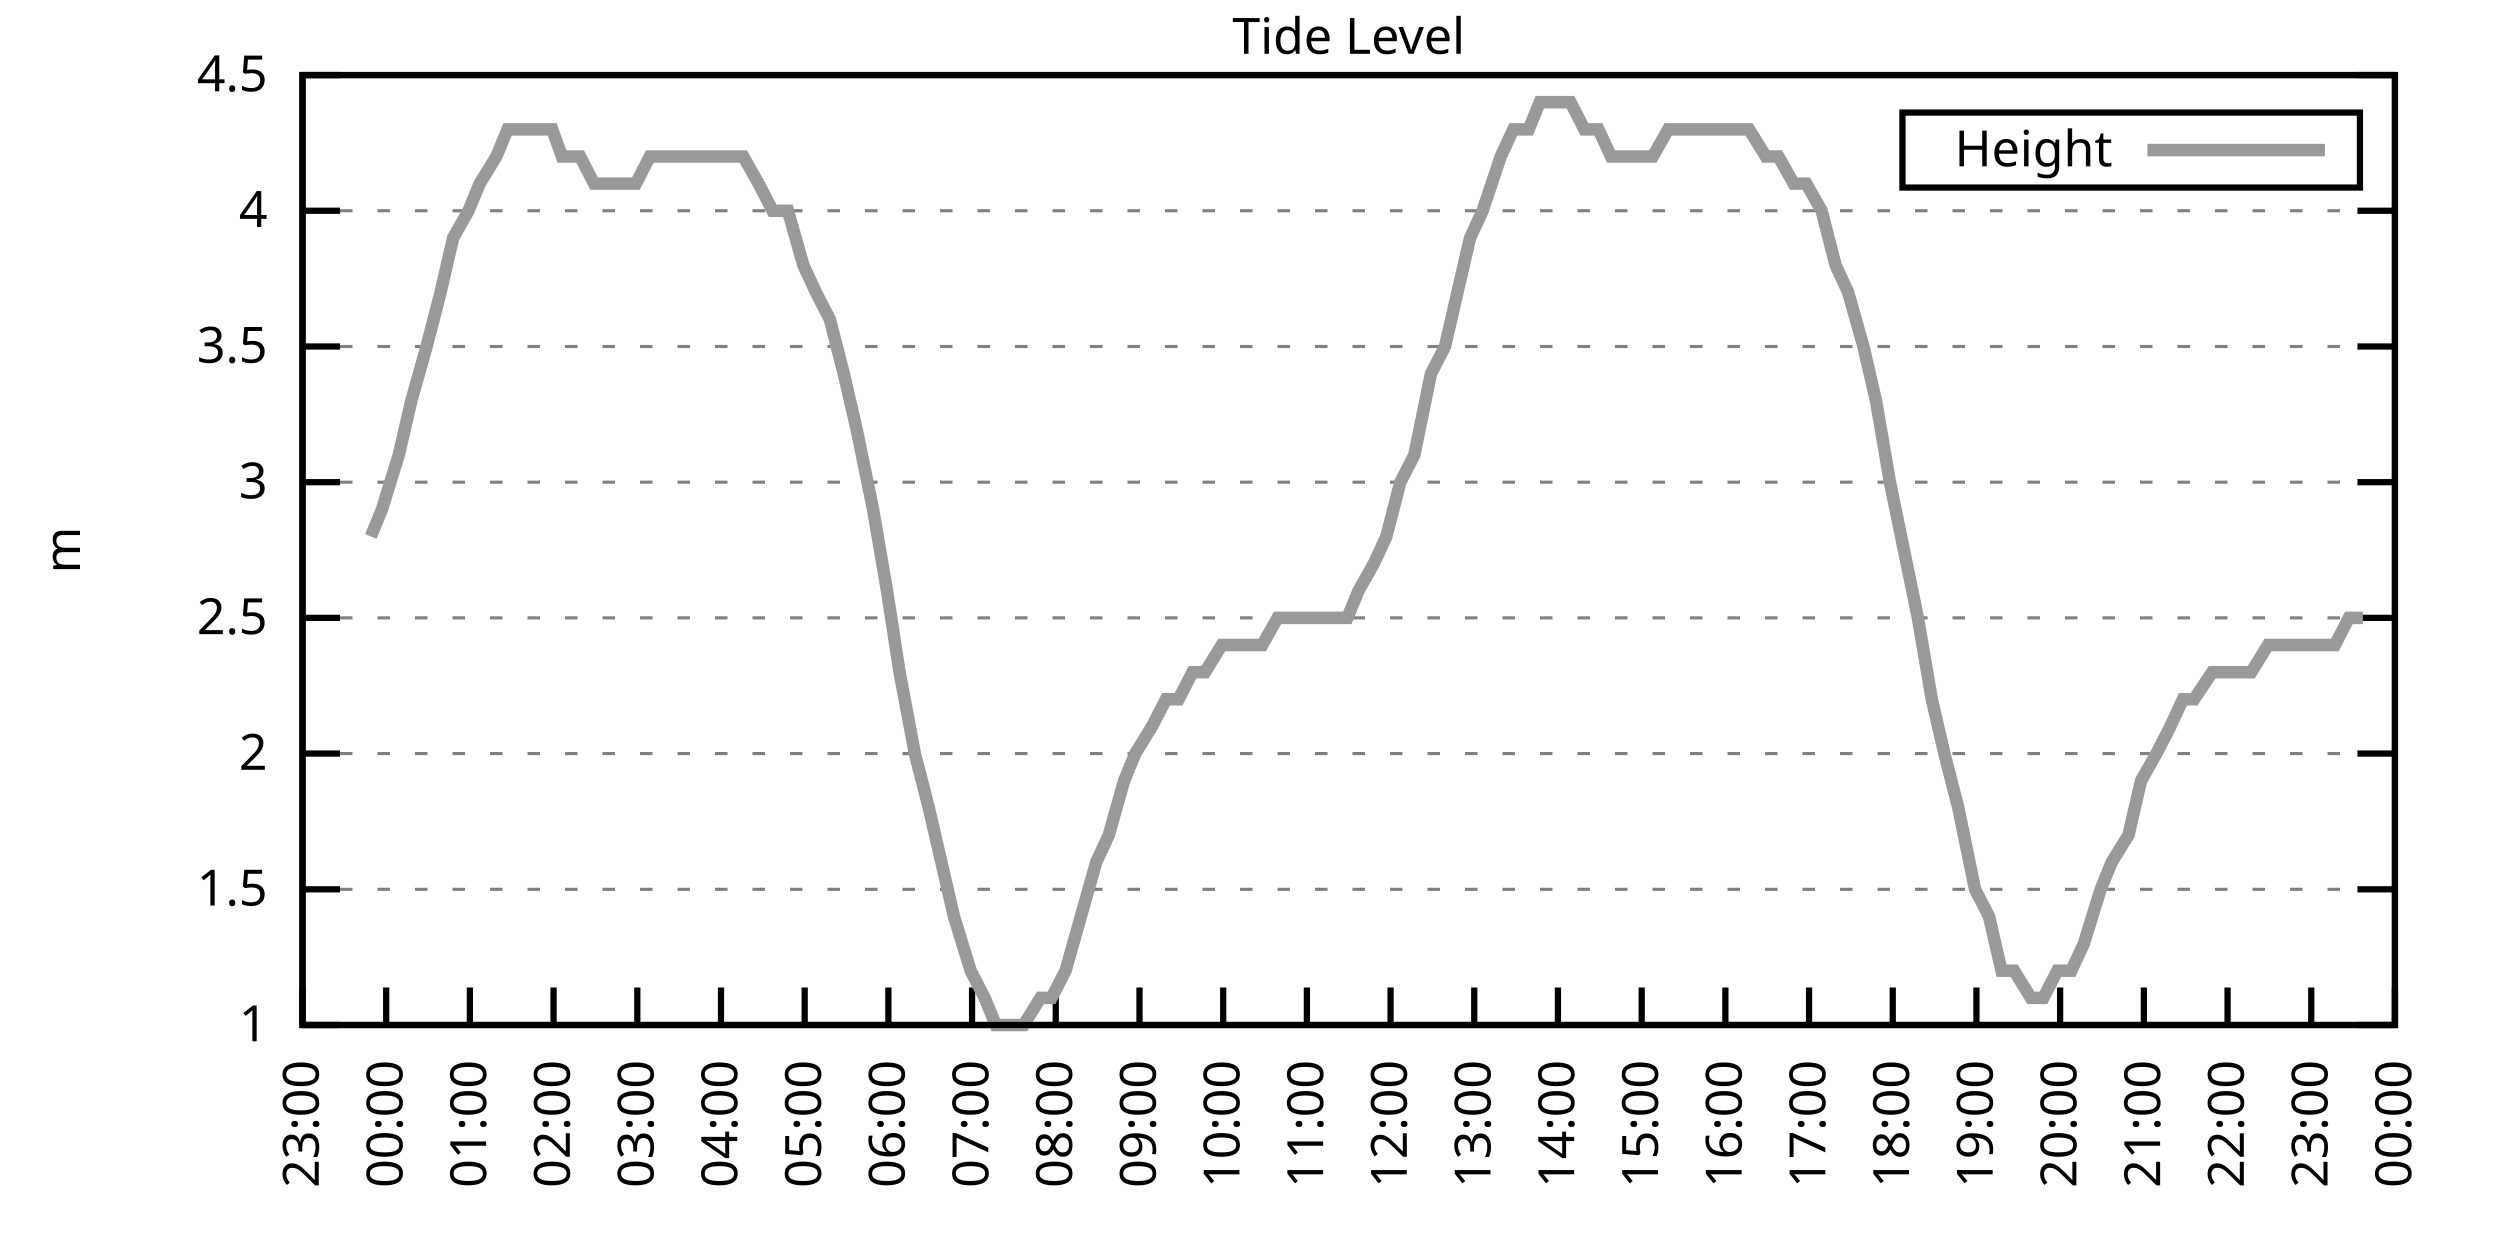
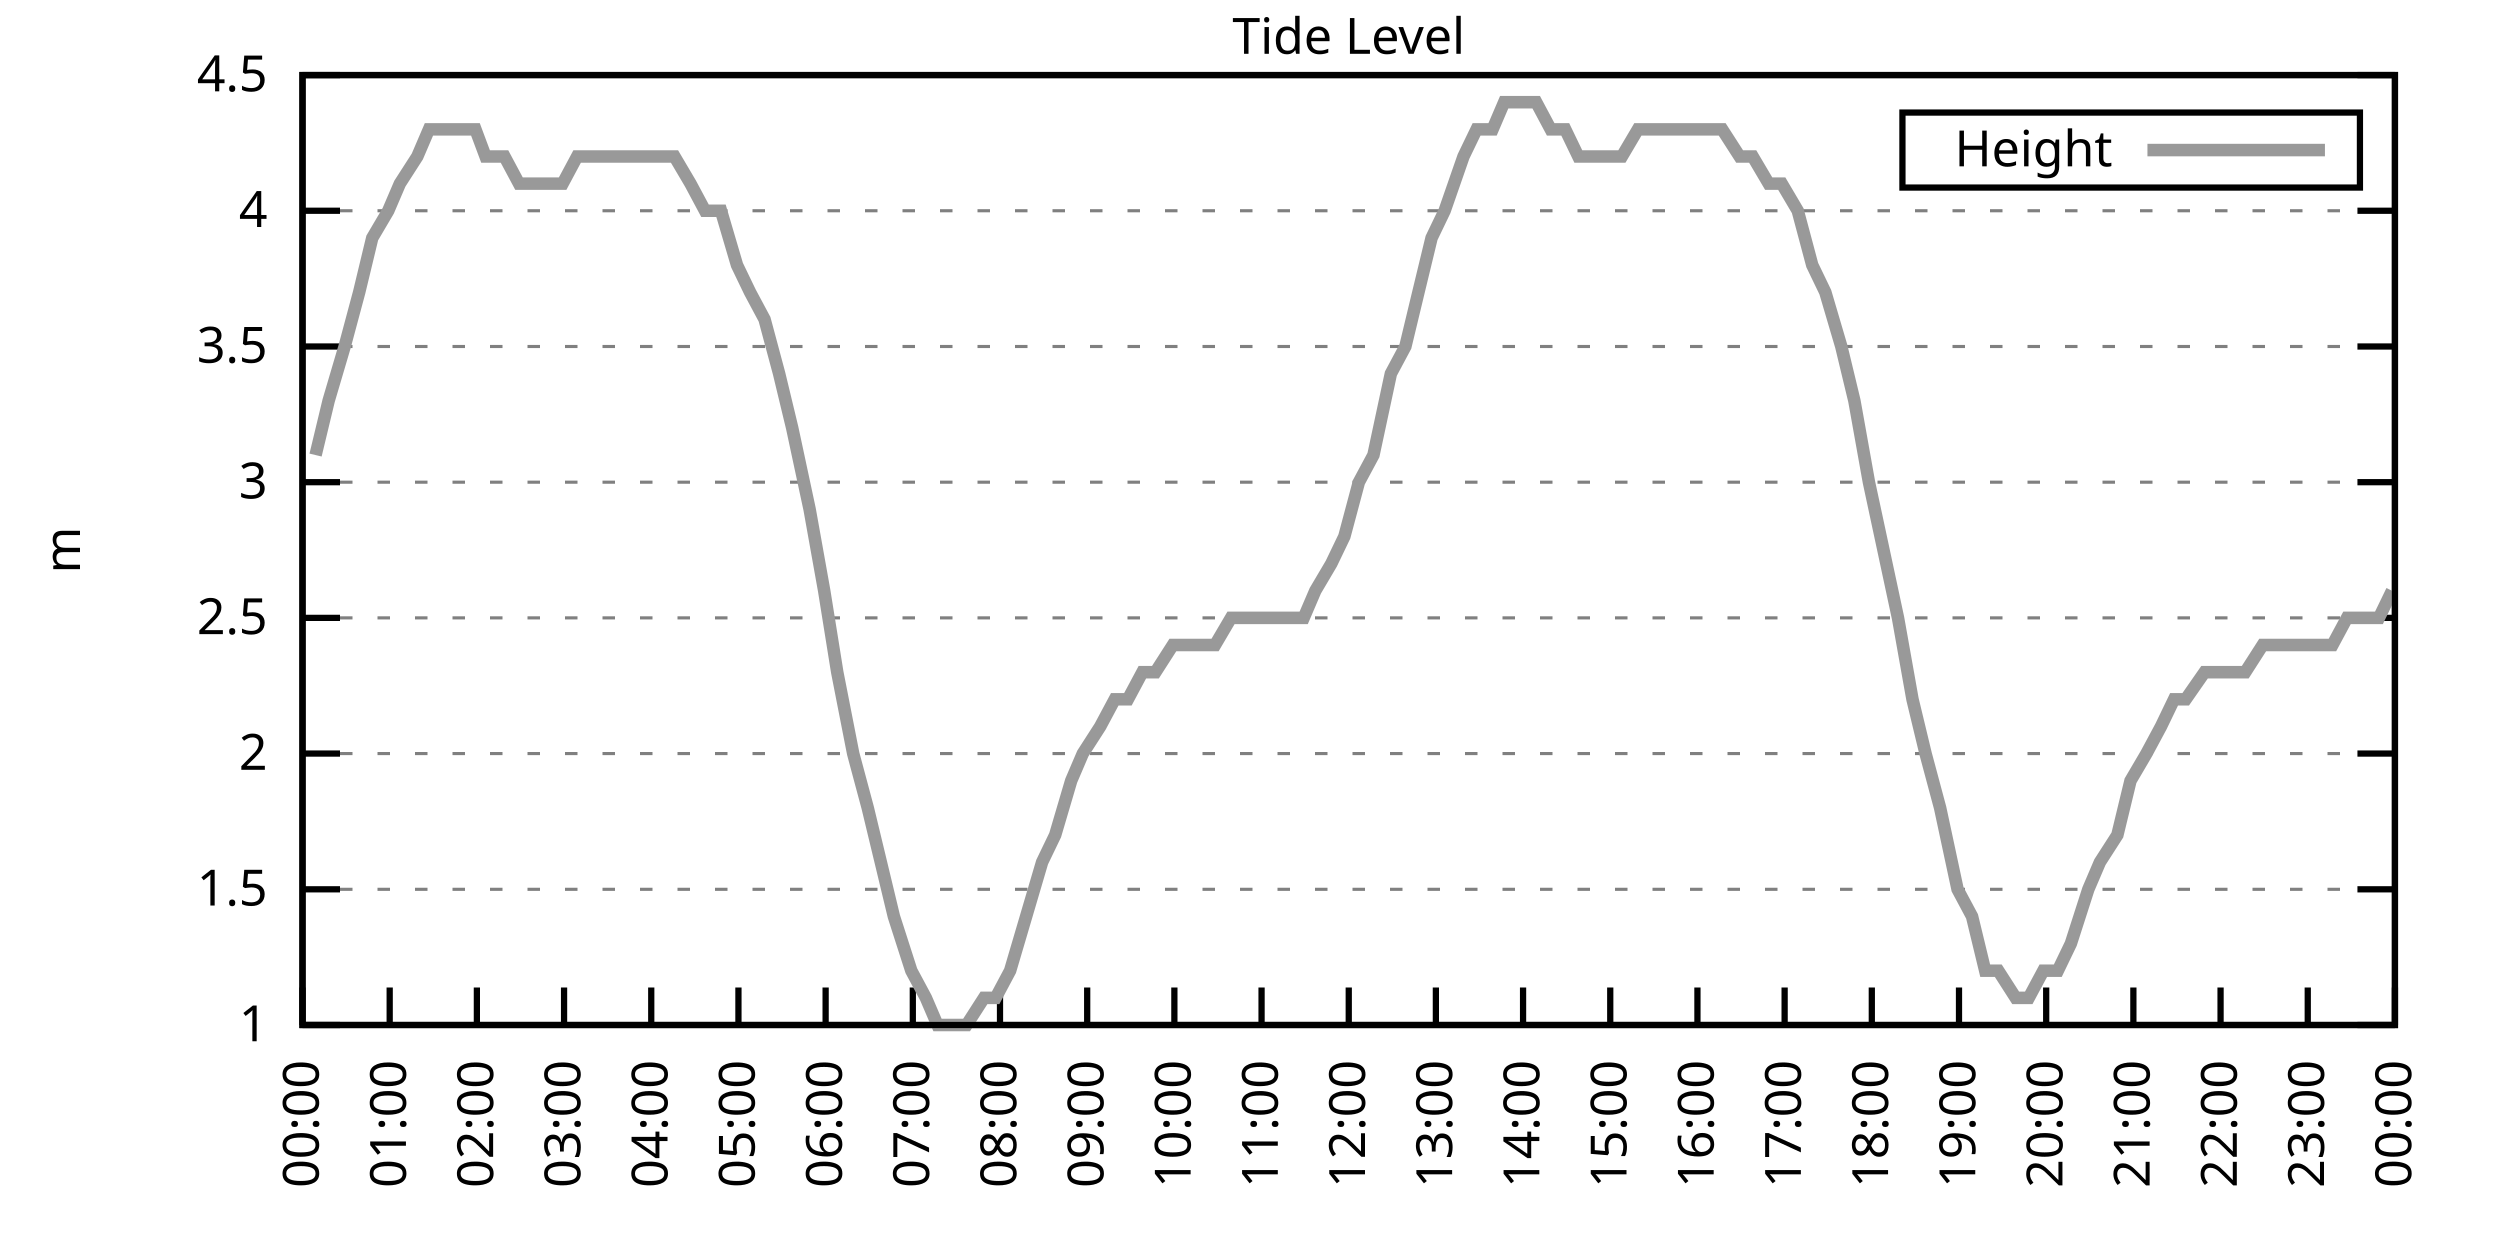
<svg xmlns="http://www.w3.org/2000/svg" xmlns:xlink="http://www.w3.org/1999/xlink" width="400" height="200" viewBox="0 0 400 200">
  <g id="gnuplot_canvas">
    <rect x="0" y="0" width="400" height="200" fill="none" />
    <defs>
      <circle id="gpDot" r="0.5" stroke-width="0.5" stroke="currentColor" />
      <path id="gpPt0" stroke-width="0.333" stroke="currentColor" d="M-1,0 h2 M0,-1 v2" />
      <path id="gpPt1" stroke-width="0.333" stroke="currentColor" d="M-1,-1 L1,1 M1,-1 L-1,1" />
      <path id="gpPt2" stroke-width="0.333" stroke="currentColor" d="M-1,0 L1,0 M0,-1 L0,1 M-1,-1 L1,1 M-1,1 L1,-1" />
      <rect id="gpPt3" stroke-width="0.333" stroke="currentColor" x="-1" y="-1" width="2" height="2" />
      <rect id="gpPt4" stroke-width="0.333" stroke="currentColor" fill="currentColor" x="-1" y="-1" width="2" height="2" />
      <circle id="gpPt5" stroke-width="0.333" stroke="currentColor" cx="0" cy="0" r="1" />
      <use xlink:href="#gpPt5" id="gpPt6" fill="currentColor" stroke="none" />
      <path id="gpPt7" stroke-width="0.333" stroke="currentColor" d="M0,-1.33 L-1.33,0.67 L1.33,0.67 z" />
      <use xlink:href="#gpPt7" id="gpPt8" fill="currentColor" stroke="none" />
      <use xlink:href="#gpPt7" id="gpPt9" stroke="currentColor" transform="rotate(180)" />
      <use xlink:href="#gpPt9" id="gpPt10" fill="currentColor" stroke="none" />
      <use xlink:href="#gpPt3" id="gpPt11" stroke="currentColor" transform="rotate(45)" />
      <use xlink:href="#gpPt11" id="gpPt12" fill="currentColor" stroke="none" />
      <path id="gpPt13" stroke-width="0.333" stroke="currentColor" d="M0,1.330 L1.265,0.411 L0.782,-1.067 L-0.782,-1.076 L-1.265,0.411 z" />
      <use xlink:href="#gpPt13" id="gpPt14" fill="currentColor" stroke="none" />
      <filter id="textbox" filterUnits="objectBoundingBox" x="0" y="0" height="1" width="1">
        <feFlood flood-color="white" flood-opacity="1" result="bgnd" />
        <feComposite in="SourceGraphic" in2="bgnd" operator="atop" />
      </filter>
      <filter id="greybox" filterUnits="objectBoundingBox" x="0" y="0" height="1" width="1">
        <feFlood flood-color="lightgrey" flood-opacity="1" result="grey" />
        <feComposite in="SourceGraphic" in2="grey" operator="atop" />
      </filter>
    </defs>
    <g fill="none" color="white" stroke="currentColor" stroke-width="1.00" stroke-linecap="butt" stroke-linejoin="miter">
</g>
    <g fill="none" color="black" stroke="currentColor" stroke-width="1.00" stroke-linecap="butt" stroke-linejoin="miter">
      <g stroke="none" shape-rendering="crispEdges">
        <polygon fill="rgb(255, 255, 255)" points="48.40,164.00 383.18,164.00 383.18,12.02 48.40,12.02 " />
      </g>
    </g>
    <g fill="none" color="black" stroke="currentColor" stroke-width="1.00" stroke-linecap="butt" stroke-linejoin="miter">
</g>
    <g fill="none" color="black" stroke="black" stroke-width="0.50" stroke-linecap="butt" stroke-linejoin="miter">
</g>
    <g fill="none" color="gray" stroke="currentColor" stroke-width="0.50" stroke-linecap="butt" stroke-linejoin="miter">
      <path stroke="gray" stroke-dasharray="2,4" class="gridline" d="M48.40,164.00 L383.19,164.00  " />
    </g>
    <g fill="none" color="gray" stroke="gray" stroke-width="1.00" stroke-linecap="butt" stroke-linejoin="miter">
</g>
    <g fill="none" color="black" stroke="currentColor" stroke-width="1.00" stroke-linecap="butt" stroke-linejoin="miter">
      <path stroke="black" d="M48.40,164.00 L54.40,164.00 M383.19,164.00 L377.19,164.00  " />
      <g transform="translate(42.80,166.60)" stroke="none" fill="black" font-family="Sans" font-size="8.00" text-anchor="end">
        <text>
          <tspan font-family="Sans"> 1</tspan>
        </text>
      </g>
    </g>
    <g fill="none" color="black" stroke="currentColor" stroke-width="1.00" stroke-linecap="butt" stroke-linejoin="miter">
</g>
    <g fill="none" color="black" stroke="black" stroke-width="0.50" stroke-linecap="butt" stroke-linejoin="miter">
</g>
    <g fill="none" color="gray" stroke="currentColor" stroke-width="0.50" stroke-linecap="butt" stroke-linejoin="miter">
      <path stroke="gray" stroke-dasharray="2,4" class="gridline" d="M48.40,142.29 L383.19,142.29  " />
    </g>
    <g fill="none" color="gray" stroke="gray" stroke-width="1.00" stroke-linecap="butt" stroke-linejoin="miter">
</g>
    <g fill="none" color="black" stroke="currentColor" stroke-width="1.00" stroke-linecap="butt" stroke-linejoin="miter">
      <path stroke="black" d="M48.40,142.29 L54.40,142.29 M383.19,142.29 L377.19,142.29  " />
      <g transform="translate(42.80,144.89)" stroke="none" fill="black" font-family="Sans" font-size="8.00" text-anchor="end">
        <text>
          <tspan font-family="Sans"> 1.5</tspan>
        </text>
      </g>
    </g>
    <g fill="none" color="black" stroke="currentColor" stroke-width="1.00" stroke-linecap="butt" stroke-linejoin="miter">
</g>
    <g fill="none" color="black" stroke="black" stroke-width="0.50" stroke-linecap="butt" stroke-linejoin="miter">
</g>
    <g fill="none" color="gray" stroke="currentColor" stroke-width="0.50" stroke-linecap="butt" stroke-linejoin="miter">
      <path stroke="gray" stroke-dasharray="2,4" class="gridline" d="M48.40,120.57 L383.19,120.57  " />
    </g>
    <g fill="none" color="gray" stroke="gray" stroke-width="1.00" stroke-linecap="butt" stroke-linejoin="miter">
</g>
    <g fill="none" color="black" stroke="currentColor" stroke-width="1.00" stroke-linecap="butt" stroke-linejoin="miter">
      <path stroke="black" d="M48.40,120.57 L54.40,120.57 M383.19,120.57 L377.19,120.57  " />
      <g transform="translate(42.80,123.17)" stroke="none" fill="black" font-family="Sans" font-size="8.00" text-anchor="end">
        <text>
          <tspan font-family="Sans"> 2</tspan>
        </text>
      </g>
    </g>
    <g fill="none" color="black" stroke="currentColor" stroke-width="1.00" stroke-linecap="butt" stroke-linejoin="miter">
</g>
    <g fill="none" color="black" stroke="black" stroke-width="0.50" stroke-linecap="butt" stroke-linejoin="miter">
</g>
    <g fill="none" color="gray" stroke="currentColor" stroke-width="0.50" stroke-linecap="butt" stroke-linejoin="miter">
      <path stroke="gray" stroke-dasharray="2,4" class="gridline" d="M48.40,98.86 L383.19,98.86  " />
    </g>
    <g fill="none" color="gray" stroke="gray" stroke-width="1.00" stroke-linecap="butt" stroke-linejoin="miter">
</g>
    <g fill="none" color="black" stroke="currentColor" stroke-width="1.00" stroke-linecap="butt" stroke-linejoin="miter">
      <path stroke="black" d="M48.40,98.86 L54.40,98.86 M383.19,98.86 L377.19,98.86  " />
      <g transform="translate(42.80,101.46)" stroke="none" fill="black" font-family="Sans" font-size="8.00" text-anchor="end">
        <text>
          <tspan font-family="Sans"> 2.5</tspan>
        </text>
      </g>
    </g>
    <g fill="none" color="black" stroke="currentColor" stroke-width="1.00" stroke-linecap="butt" stroke-linejoin="miter">
</g>
    <g fill="none" color="black" stroke="black" stroke-width="0.50" stroke-linecap="butt" stroke-linejoin="miter">
</g>
    <g fill="none" color="gray" stroke="currentColor" stroke-width="0.50" stroke-linecap="butt" stroke-linejoin="miter">
      <path stroke="gray" stroke-dasharray="2,4" class="gridline" d="M48.40,77.15 L383.19,77.15  " />
    </g>
    <g fill="none" color="gray" stroke="gray" stroke-width="1.00" stroke-linecap="butt" stroke-linejoin="miter">
</g>
    <g fill="none" color="black" stroke="currentColor" stroke-width="1.00" stroke-linecap="butt" stroke-linejoin="miter">
      <path stroke="black" d="M48.40,77.15 L54.40,77.15 M383.19,77.15 L377.19,77.15  " />
      <g transform="translate(42.80,79.75)" stroke="none" fill="black" font-family="Sans" font-size="8.00" text-anchor="end">
        <text>
          <tspan font-family="Sans"> 3</tspan>
        </text>
      </g>
    </g>
    <g fill="none" color="black" stroke="currentColor" stroke-width="1.00" stroke-linecap="butt" stroke-linejoin="miter">
</g>
    <g fill="none" color="black" stroke="black" stroke-width="0.50" stroke-linecap="butt" stroke-linejoin="miter">
</g>
    <g fill="none" color="gray" stroke="currentColor" stroke-width="0.50" stroke-linecap="butt" stroke-linejoin="miter">
      <path stroke="gray" stroke-dasharray="2,4" class="gridline" d="M48.40,55.44 L383.19,55.44  " />
    </g>
    <g fill="none" color="gray" stroke="gray" stroke-width="1.00" stroke-linecap="butt" stroke-linejoin="miter">
</g>
    <g fill="none" color="black" stroke="currentColor" stroke-width="1.00" stroke-linecap="butt" stroke-linejoin="miter">
      <path stroke="black" d="M48.40,55.44 L54.40,55.44 M383.19,55.44 L377.19,55.44  " />
      <g transform="translate(42.80,58.04)" stroke="none" fill="black" font-family="Sans" font-size="8.00" text-anchor="end">
        <text>
          <tspan font-family="Sans"> 3.5</tspan>
        </text>
      </g>
    </g>
    <g fill="none" color="black" stroke="currentColor" stroke-width="1.00" stroke-linecap="butt" stroke-linejoin="miter">
</g>
    <g fill="none" color="black" stroke="black" stroke-width="0.50" stroke-linecap="butt" stroke-linejoin="miter">
</g>
    <g fill="none" color="gray" stroke="currentColor" stroke-width="0.50" stroke-linecap="butt" stroke-linejoin="miter">
      <path stroke="gray" stroke-dasharray="2,4" class="gridline" d="M48.40,33.72 L383.19,33.72  " />
    </g>
    <g fill="none" color="gray" stroke="gray" stroke-width="1.00" stroke-linecap="butt" stroke-linejoin="miter">
</g>
    <g fill="none" color="black" stroke="currentColor" stroke-width="1.00" stroke-linecap="butt" stroke-linejoin="miter">
      <path stroke="black" d="M48.40,33.72 L54.40,33.72 M383.19,33.72 L377.19,33.72  " />
      <g transform="translate(42.80,36.32)" stroke="none" fill="black" font-family="Sans" font-size="8.00" text-anchor="end">
        <text>
          <tspan font-family="Sans"> 4</tspan>
        </text>
      </g>
    </g>
    <g fill="none" color="black" stroke="currentColor" stroke-width="1.00" stroke-linecap="butt" stroke-linejoin="miter">
</g>
    <g fill="none" color="black" stroke="black" stroke-width="0.50" stroke-linecap="butt" stroke-linejoin="miter">
</g>
    <g fill="none" color="gray" stroke="currentColor" stroke-width="0.50" stroke-linecap="butt" stroke-linejoin="miter">
      <path stroke="gray" stroke-dasharray="2,4" class="gridline" d="M48.40,12.01 L383.19,12.01  " />
    </g>
    <g fill="none" color="gray" stroke="gray" stroke-width="1.00" stroke-linecap="butt" stroke-linejoin="miter">
</g>
    <g fill="none" color="black" stroke="currentColor" stroke-width="1.00" stroke-linecap="butt" stroke-linejoin="miter">
      <path stroke="black" d="M48.40,12.01 L54.40,12.01 M383.19,12.01 L377.19,12.01  " />
      <g transform="translate(42.80,14.61)" stroke="none" fill="black" font-family="Sans" font-size="8.00" text-anchor="end">
        <text>
          <tspan font-family="Sans"> 4.5</tspan>
        </text>
      </g>
    </g>
    <g fill="none" color="black" stroke="currentColor" stroke-width="1.00" stroke-linecap="butt" stroke-linejoin="miter">
      <path stroke="black" d="M48.40,164.00 L48.40,158.00  " />
      <g transform="translate(51.00,169.60) rotate(270.00)" stroke="none" fill="black" font-family="Sans" font-size="8.00" text-anchor="end">
        <text>
-           <tspan font-family="Sans">23:00</tspan>
-         </text>
-       </g>
-     </g>
-     <g fill="none" color="black" stroke="currentColor" stroke-width="1.00" stroke-linecap="butt" stroke-linejoin="miter">
-       <path stroke="black" d="M61.79,164.00 L61.79,158.00  " />
-       <g transform="translate(64.39,169.60) rotate(270.00)" stroke="none" fill="black" font-family="Sans" font-size="8.00" text-anchor="end">
-         <text>
          <tspan font-family="Sans">00:00</tspan>
        </text>
      </g>
    </g>
    <g fill="none" color="black" stroke="currentColor" stroke-width="1.00" stroke-linecap="butt" stroke-linejoin="miter">
-       <path stroke="black" d="M75.18,164.00 L75.18,158.00  " />
-       <g transform="translate(77.78,169.60) rotate(270.00)" stroke="none" fill="black" font-family="Sans" font-size="8.00" text-anchor="end">
+       <path stroke="black" d="M62.35,164.00 L62.35,158.00  " />
+       <g transform="translate(64.95,169.60) rotate(270.00)" stroke="none" fill="black" font-family="Sans" font-size="8.00" text-anchor="end">
        <text>
          <tspan font-family="Sans">01:00</tspan>
        </text>
      </g>
    </g>
    <g fill="none" color="black" stroke="currentColor" stroke-width="1.00" stroke-linecap="butt" stroke-linejoin="miter">
-       <path stroke="black" d="M88.57,164.00 L88.57,158.00  " />
-       <g transform="translate(91.17,169.60) rotate(270.00)" stroke="none" fill="black" font-family="Sans" font-size="8.00" text-anchor="end">
+       <path stroke="black" d="M76.30,164.00 L76.30,158.00  " />
+       <g transform="translate(78.90,169.60) rotate(270.00)" stroke="none" fill="black" font-family="Sans" font-size="8.00" text-anchor="end">
        <text>
          <tspan font-family="Sans">02:00</tspan>
        </text>
      </g>
    </g>
    <g fill="none" color="black" stroke="currentColor" stroke-width="1.00" stroke-linecap="butt" stroke-linejoin="miter">
-       <path stroke="black" d="M101.97,164.00 L101.97,158.00  " />
-       <g transform="translate(104.57,169.60) rotate(270.00)" stroke="none" fill="black" font-family="Sans" font-size="8.00" text-anchor="end">
+       <path stroke="black" d="M90.25,164.00 L90.25,158.00  " />
+       <g transform="translate(92.85,169.60) rotate(270.00)" stroke="none" fill="black" font-family="Sans" font-size="8.00" text-anchor="end">
        <text>
          <tspan font-family="Sans">03:00</tspan>
        </text>
      </g>
    </g>
    <g fill="none" color="black" stroke="currentColor" stroke-width="1.00" stroke-linecap="butt" stroke-linejoin="miter">
-       <path stroke="black" d="M115.36,164.00 L115.36,158.00  " />
-       <g transform="translate(117.96,169.60) rotate(270.00)" stroke="none" fill="black" font-family="Sans" font-size="8.00" text-anchor="end">
+       <path stroke="black" d="M104.20,164.00 L104.20,158.00  " />
+       <g transform="translate(106.80,169.60) rotate(270.00)" stroke="none" fill="black" font-family="Sans" font-size="8.00" text-anchor="end">
        <text>
          <tspan font-family="Sans">04:00</tspan>
        </text>
      </g>
    </g>
    <g fill="none" color="black" stroke="currentColor" stroke-width="1.00" stroke-linecap="butt" stroke-linejoin="miter">
-       <path stroke="black" d="M128.75,164.00 L128.75,158.00  " />
-       <g transform="translate(131.35,169.60) rotate(270.00)" stroke="none" fill="black" font-family="Sans" font-size="8.00" text-anchor="end">
+       <path stroke="black" d="M118.15,164.00 L118.15,158.00  " />
+       <g transform="translate(120.75,169.60) rotate(270.00)" stroke="none" fill="black" font-family="Sans" font-size="8.00" text-anchor="end">
        <text>
          <tspan font-family="Sans">05:00</tspan>
        </text>
      </g>
    </g>
    <g fill="none" color="black" stroke="currentColor" stroke-width="1.00" stroke-linecap="butt" stroke-linejoin="miter">
-       <path stroke="black" d="M142.14,164.00 L142.14,158.00  " />
-       <g transform="translate(144.74,169.60) rotate(270.00)" stroke="none" fill="black" font-family="Sans" font-size="8.00" text-anchor="end">
+       <path stroke="black" d="M132.10,164.00 L132.10,158.00  " />
+       <g transform="translate(134.70,169.60) rotate(270.00)" stroke="none" fill="black" font-family="Sans" font-size="8.00" text-anchor="end">
        <text>
          <tspan font-family="Sans">06:00</tspan>
        </text>
      </g>
    </g>
    <g fill="none" color="black" stroke="currentColor" stroke-width="1.00" stroke-linecap="butt" stroke-linejoin="miter">
-       <path stroke="black" d="M155.53,164.00 L155.53,158.00  " />
-       <g transform="translate(158.13,169.60) rotate(270.00)" stroke="none" fill="black" font-family="Sans" font-size="8.00" text-anchor="end">
+       <path stroke="black" d="M146.05,164.00 L146.05,158.00  " />
+       <g transform="translate(148.65,169.60) rotate(270.00)" stroke="none" fill="black" font-family="Sans" font-size="8.00" text-anchor="end">
        <text>
          <tspan font-family="Sans">07:00</tspan>
        </text>
      </g>
    </g>
    <g fill="none" color="black" stroke="currentColor" stroke-width="1.00" stroke-linecap="butt" stroke-linejoin="miter">
-       <path stroke="black" d="M168.92,164.00 L168.92,158.00  " />
-       <g transform="translate(171.52,169.60) rotate(270.00)" stroke="none" fill="black" font-family="Sans" font-size="8.00" text-anchor="end">
+       <path stroke="black" d="M160.00,164.00 L160.00,158.00  " />
+       <g transform="translate(162.60,169.60) rotate(270.00)" stroke="none" fill="black" font-family="Sans" font-size="8.00" text-anchor="end">
        <text>
          <tspan font-family="Sans">08:00</tspan>
        </text>
      </g>
    </g>
    <g fill="none" color="black" stroke="currentColor" stroke-width="1.00" stroke-linecap="butt" stroke-linejoin="miter">
-       <path stroke="black" d="M182.32,164.00 L182.32,158.00  " />
-       <g transform="translate(184.92,169.60) rotate(270.00)" stroke="none" fill="black" font-family="Sans" font-size="8.00" text-anchor="end">
+       <path stroke="black" d="M173.95,164.00 L173.95,158.00  " />
+       <g transform="translate(176.55,169.60) rotate(270.00)" stroke="none" fill="black" font-family="Sans" font-size="8.00" text-anchor="end">
        <text>
          <tspan font-family="Sans">09:00</tspan>
        </text>
      </g>
    </g>
    <g fill="none" color="black" stroke="currentColor" stroke-width="1.00" stroke-linecap="butt" stroke-linejoin="miter">
-       <path stroke="black" d="M195.71,164.00 L195.71,158.00  " />
-       <g transform="translate(198.31,169.60) rotate(270.00)" stroke="none" fill="black" font-family="Sans" font-size="8.00" text-anchor="end">
+       <path stroke="black" d="M187.90,164.00 L187.90,158.00  " />
+       <g transform="translate(190.50,169.60) rotate(270.00)" stroke="none" fill="black" font-family="Sans" font-size="8.00" text-anchor="end">
        <text>
          <tspan font-family="Sans">10:00</tspan>
        </text>
      </g>
    </g>
    <g fill="none" color="black" stroke="currentColor" stroke-width="1.00" stroke-linecap="butt" stroke-linejoin="miter">
-       <path stroke="black" d="M209.10,164.00 L209.10,158.00  " />
-       <g transform="translate(211.70,169.60) rotate(270.00)" stroke="none" fill="black" font-family="Sans" font-size="8.00" text-anchor="end">
+       <path stroke="black" d="M201.85,164.00 L201.85,158.00  " />
+       <g transform="translate(204.45,169.60) rotate(270.00)" stroke="none" fill="black" font-family="Sans" font-size="8.00" text-anchor="end">
        <text>
          <tspan font-family="Sans">11:00</tspan>
        </text>
      </g>
    </g>
    <g fill="none" color="black" stroke="currentColor" stroke-width="1.00" stroke-linecap="butt" stroke-linejoin="miter">
-       <path stroke="black" d="M222.49,164.00 L222.49,158.00  " />
-       <g transform="translate(225.09,169.60) rotate(270.00)" stroke="none" fill="black" font-family="Sans" font-size="8.00" text-anchor="end">
+       <path stroke="black" d="M215.80,164.00 L215.80,158.00  " />
+       <g transform="translate(218.40,169.60) rotate(270.00)" stroke="none" fill="black" font-family="Sans" font-size="8.00" text-anchor="end">
        <text>
          <tspan font-family="Sans">12:00</tspan>
        </text>
      </g>
    </g>
    <g fill="none" color="black" stroke="currentColor" stroke-width="1.00" stroke-linecap="butt" stroke-linejoin="miter">
-       <path stroke="black" d="M235.88,164.00 L235.88,158.00  " />
-       <g transform="translate(238.48,169.60) rotate(270.00)" stroke="none" fill="black" font-family="Sans" font-size="8.00" text-anchor="end">
+       <path stroke="black" d="M229.74,164.00 L229.74,158.00  " />
+       <g transform="translate(232.34,169.60) rotate(270.00)" stroke="none" fill="black" font-family="Sans" font-size="8.00" text-anchor="end">
        <text>
          <tspan font-family="Sans">13:00</tspan>
        </text>
      </g>
    </g>
    <g fill="none" color="black" stroke="currentColor" stroke-width="1.00" stroke-linecap="butt" stroke-linejoin="miter">
-       <path stroke="black" d="M249.27,164.00 L249.27,158.00  " />
-       <g transform="translate(251.87,169.60) rotate(270.00)" stroke="none" fill="black" font-family="Sans" font-size="8.00" text-anchor="end">
+       <path stroke="black" d="M243.69,164.00 L243.69,158.00  " />
+       <g transform="translate(246.29,169.60) rotate(270.00)" stroke="none" fill="black" font-family="Sans" font-size="8.00" text-anchor="end">
        <text>
          <tspan font-family="Sans">14:00</tspan>
        </text>
      </g>
    </g>
    <g fill="none" color="black" stroke="currentColor" stroke-width="1.00" stroke-linecap="butt" stroke-linejoin="miter">
-       <path stroke="black" d="M262.67,164.00 L262.67,158.00  " />
-       <g transform="translate(265.27,169.60) rotate(270.00)" stroke="none" fill="black" font-family="Sans" font-size="8.00" text-anchor="end">
+       <path stroke="black" d="M257.64,164.00 L257.64,158.00  " />
+       <g transform="translate(260.24,169.60) rotate(270.00)" stroke="none" fill="black" font-family="Sans" font-size="8.00" text-anchor="end">
        <text>
          <tspan font-family="Sans">15:00</tspan>
        </text>
      </g>
    </g>
    <g fill="none" color="black" stroke="currentColor" stroke-width="1.00" stroke-linecap="butt" stroke-linejoin="miter">
-       <path stroke="black" d="M276.06,164.00 L276.06,158.00  " />
-       <g transform="translate(278.66,169.60) rotate(270.00)" stroke="none" fill="black" font-family="Sans" font-size="8.00" text-anchor="end">
+       <path stroke="black" d="M271.59,164.00 L271.59,158.00  " />
+       <g transform="translate(274.19,169.60) rotate(270.00)" stroke="none" fill="black" font-family="Sans" font-size="8.00" text-anchor="end">
        <text>
          <tspan font-family="Sans">16:00</tspan>
        </text>
      </g>
    </g>
    <g fill="none" color="black" stroke="currentColor" stroke-width="1.00" stroke-linecap="butt" stroke-linejoin="miter">
-       <path stroke="black" d="M289.45,164.00 L289.45,158.00  " />
-       <g transform="translate(292.05,169.60) rotate(270.00)" stroke="none" fill="black" font-family="Sans" font-size="8.00" text-anchor="end">
+       <path stroke="black" d="M285.54,164.00 L285.54,158.00  " />
+       <g transform="translate(288.14,169.60) rotate(270.00)" stroke="none" fill="black" font-family="Sans" font-size="8.00" text-anchor="end">
        <text>
          <tspan font-family="Sans">17:00</tspan>
        </text>
      </g>
    </g>
    <g fill="none" color="black" stroke="currentColor" stroke-width="1.00" stroke-linecap="butt" stroke-linejoin="miter">
-       <path stroke="black" d="M302.84,164.00 L302.84,158.00  " />
-       <g transform="translate(305.44,169.60) rotate(270.00)" stroke="none" fill="black" font-family="Sans" font-size="8.00" text-anchor="end">
+       <path stroke="black" d="M299.49,164.00 L299.49,158.00  " />
+       <g transform="translate(302.09,169.60) rotate(270.00)" stroke="none" fill="black" font-family="Sans" font-size="8.00" text-anchor="end">
        <text>
          <tspan font-family="Sans">18:00</tspan>
        </text>
      </g>
    </g>
    <g fill="none" color="black" stroke="currentColor" stroke-width="1.00" stroke-linecap="butt" stroke-linejoin="miter">
-       <path stroke="black" d="M316.23,164.00 L316.23,158.00  " />
-       <g transform="translate(318.83,169.60) rotate(270.00)" stroke="none" fill="black" font-family="Sans" font-size="8.00" text-anchor="end">
+       <path stroke="black" d="M313.44,164.00 L313.44,158.00  " />
+       <g transform="translate(316.04,169.60) rotate(270.00)" stroke="none" fill="black" font-family="Sans" font-size="8.00" text-anchor="end">
        <text>
          <tspan font-family="Sans">19:00</tspan>
        </text>
      </g>
    </g>
    <g fill="none" color="black" stroke="currentColor" stroke-width="1.00" stroke-linecap="butt" stroke-linejoin="miter">
-       <path stroke="black" d="M329.62,164.00 L329.62,158.00  " />
-       <g transform="translate(332.22,169.60) rotate(270.00)" stroke="none" fill="black" font-family="Sans" font-size="8.00" text-anchor="end">
+       <path stroke="black" d="M327.39,164.00 L327.39,158.00  " />
+       <g transform="translate(329.99,169.60) rotate(270.00)" stroke="none" fill="black" font-family="Sans" font-size="8.00" text-anchor="end">
        <text>
          <tspan font-family="Sans">20:00</tspan>
        </text>
      </g>
    </g>
    <g fill="none" color="black" stroke="currentColor" stroke-width="1.00" stroke-linecap="butt" stroke-linejoin="miter">
-       <path stroke="black" d="M343.02,164.00 L343.02,158.00  " />
-       <g transform="translate(345.62,169.60) rotate(270.00)" stroke="none" fill="black" font-family="Sans" font-size="8.00" text-anchor="end">
+       <path stroke="black" d="M341.34,164.00 L341.34,158.00  " />
+       <g transform="translate(343.94,169.60) rotate(270.00)" stroke="none" fill="black" font-family="Sans" font-size="8.00" text-anchor="end">
        <text>
          <tspan font-family="Sans">21:00</tspan>
        </text>
      </g>
    </g>
    <g fill="none" color="black" stroke="currentColor" stroke-width="1.00" stroke-linecap="butt" stroke-linejoin="miter">
-       <path stroke="black" d="M356.41,164.00 L356.41,158.00  " />
-       <g transform="translate(359.01,169.60) rotate(270.00)" stroke="none" fill="black" font-family="Sans" font-size="8.00" text-anchor="end">
+       <path stroke="black" d="M355.29,164.00 L355.29,158.00  " />
+       <g transform="translate(357.89,169.60) rotate(270.00)" stroke="none" fill="black" font-family="Sans" font-size="8.00" text-anchor="end">
        <text>
          <tspan font-family="Sans">22:00</tspan>
        </text>
      </g>
    </g>
    <g fill="none" color="black" stroke="currentColor" stroke-width="1.00" stroke-linecap="butt" stroke-linejoin="miter">
-       <path stroke="black" d="M369.80,164.00 L369.80,158.00  " />
-       <g transform="translate(372.40,169.60) rotate(270.00)" stroke="none" fill="black" font-family="Sans" font-size="8.00" text-anchor="end">
+       <path stroke="black" d="M369.24,164.00 L369.24,158.00  " />
+       <g transform="translate(371.84,169.60) rotate(270.00)" stroke="none" fill="black" font-family="Sans" font-size="8.00" text-anchor="end">
        <text>
          <tspan font-family="Sans">23:00</tspan>
        </text>
      </g>
    </g>
    <g fill="none" color="black" stroke="currentColor" stroke-width="1.00" stroke-linecap="butt" stroke-linejoin="miter">
      <path stroke="black" d="M383.19,164.00 L383.19,158.00  " />
      <g transform="translate(385.79,169.60) rotate(270.00)" stroke="none" fill="black" font-family="Sans" font-size="8.00" text-anchor="end">
        <text>
          <tspan font-family="Sans">00:00</tspan>
        </text>
      </g>
    </g>
    <g fill="none" color="black" stroke="currentColor" stroke-width="1.00" stroke-linecap="butt" stroke-linejoin="miter">
</g>
    <g fill="none" color="black" stroke="currentColor" stroke-width="1.00" stroke-linecap="butt" stroke-linejoin="miter">
      <path stroke="black" d="M48.40,12.01 L48.40,164.00 L383.19,164.00 L383.19,12.01 L48.40,12.01 Z  " />
    </g>
    <g fill="none" color="black" stroke="currentColor" stroke-width="1.00" stroke-linecap="butt" stroke-linejoin="miter">
</g>
    <g fill="none" color="black" stroke="currentColor" stroke-width="1.00" stroke-linecap="butt" stroke-linejoin="miter">
      <path stroke="black" d="M304.39,30.01 L304.39,18.01 L377.59,18.01 L377.59,30.01 L304.39,30.01 Z  " />
    </g>
    <g id="Tide_level_plot_1">
      <g fill="none" color="white" stroke="black" stroke-width="2.00" stroke-linecap="butt" stroke-linejoin="miter">
</g>
      <g fill="none" color="black" stroke="currentColor" stroke-width="2.00" stroke-linecap="butt" stroke-linejoin="miter">
        <g transform="translate(337.99,26.61)" stroke="none" fill="black" font-family="Sans" font-size="8.00" text-anchor="end">
          <text>
            <tspan font-family="Sans">Height</tspan>
          </text>
        </g>
      </g>
      <g fill="none" color="black" stroke="currentColor" stroke-width="2.00" stroke-linecap="butt" stroke-linejoin="miter">
-         <path stroke="rgb(153, 153, 153)" d="M343.59,24.01 L371.99,24.01 M59.34,85.83 L61.12,81.49 L63.80,72.81 L65.81,64.12 L68.26,55.44 L70.50,46.75   L72.50,38.07 L74.96,33.72 L76.75,29.38 L79.42,25.04 L81.21,20.70 L83.22,20.70 L85.90,20.70 L88.35,20.70   L89.91,25.04 L92.82,25.04 L95.05,29.38 L97.06,29.38 L99.51,29.38 L101.74,29.38 L103.98,25.04 L105.98,25.04   L108.44,25.04 L110.22,25.04 L112.90,25.04 L114.69,25.04 L117.14,25.04 L118.93,25.04 L121.38,29.38 L123.62,33.72   L126.07,33.72 L128.53,42.41 L130.54,46.75 L132.77,51.09 L135.00,59.78 L137.01,68.46 L139.69,81.49 L141.92,94.52   L143.93,107.55 L146.38,120.57 L148.61,129.26 L150.62,137.94 L152.63,146.63 L155.31,155.31 L157.54,159.66 L159.33,164.00   L161.56,164.00 L163.79,164.00 L166.47,159.66 L168.25,159.66 L170.49,155.31 L172.94,146.63 L175.40,137.94 L177.41,133.60   L179.86,124.92 L181.65,120.57 L184.32,116.23 L186.56,111.89 L188.57,111.89 L190.80,107.55 L192.81,107.55 L195.48,103.20   L197.49,103.20 L199.50,103.20 L201.96,103.20 L204.41,98.86 L206.20,98.86 L208.65,98.86 L210.88,98.86 L213.34,98.86   L215.57,98.86 L217.36,94.52 L219.81,90.18 L221.82,85.83 L224.05,77.15 L226.29,72.81 L228.96,59.78 L231.20,55.44   L233.20,46.75 L235.21,38.07 L237.22,33.72 L240.12,25.04 L242.13,20.70 L244.59,20.70 L246.37,16.35 L249.05,16.35   L251.28,16.35 L253.51,20.70 L255.75,20.70 L257.76,25.04 L259.76,25.04 L262.44,25.04 L264.45,25.04 L266.91,20.70   L268.92,20.70 L271.37,20.70 L273.60,20.70 L275.61,20.70 L277.84,20.70 L279.85,20.70 L282.53,25.04 L284.54,25.04   L286.99,29.38 L289.00,29.38 L291.46,33.72 L293.69,42.41 L295.70,46.75 L298.15,55.44 L300.16,64.12 L302.39,77.15   L304.18,85.83 L306.86,98.86 L309.09,111.89 L311.10,120.57 L313.33,129.26 L316.01,142.29 L318.24,146.63 L320.25,155.31   L322.26,155.31 L324.94,159.66 L326.95,159.66 L329.18,155.31 L331.41,155.31 L333.42,150.97 L336.10,142.29 L337.88,137.94   L340.56,133.60 L342.57,124.92 L345.02,120.57 L347.26,116.23 L349.26,111.89 L351.05,111.89 L353.95,107.55 L355.74,107.55   L357.97,107.55 L360.20,107.55 L362.88,103.20 L364.89,103.20 L367.12,103.20 L369.58,103.20 L371.58,103.20 L373.59,103.20   L375.82,98.86 L378.06,98.86  " />
+         <path stroke="rgb(153, 153, 153)" d="M343.59,24.01 L371.99,24.01 M50.49,72.81 L52.58,64.12 L55.14,55.44 L57.47,46.75 L59.56,38.07 L62.12,33.72   L63.98,29.38 L66.77,25.04 L68.63,20.70 L70.72,20.70 L73.51,20.70 L76.07,20.70 L77.69,25.04 L80.72,25.04   L83.04,29.38 L85.13,29.38 L87.69,29.38 L90.02,29.38 L92.34,25.04 L94.43,25.04 L96.99,25.04 L98.85,25.04   L101.64,25.04 L103.50,25.04 L106.06,25.04 L107.92,25.04 L110.48,29.38 L112.80,33.72 L115.36,33.72 L117.92,42.41   L120.01,46.75 L122.33,51.09 L124.66,59.78 L126.75,68.46 L129.54,81.49 L131.87,94.52 L133.96,107.55 L136.51,120.57   L138.84,129.26 L140.93,137.94 L143.02,146.63 L145.81,155.31 L148.14,159.66 L150.00,164.00 L152.32,164.00 L154.65,164.00   L157.44,159.66 L159.30,159.66 L161.62,155.31 L164.18,146.63 L166.74,137.94 L168.83,133.60 L171.39,124.92 L173.25,120.57   L176.04,116.23 L178.36,111.89 L180.46,111.89 L182.78,107.55 L184.87,107.55 L187.66,103.20 L189.76,103.20 L191.85,103.20   L194.41,103.20 L196.96,98.86 L198.82,98.86 L201.38,98.86 L203.71,98.86 L206.26,98.86 L208.59,98.86 L210.45,94.52   L213.01,90.18 L215.10,85.83 L217.42,77.15 L219.75,72.81 L222.54,59.78 L224.86,55.44 L226.95,46.75 L229.05,38.07   L231.14,33.72 L234.16,25.04 L236.25,20.70 L238.81,20.70 L240.67,16.35 L243.46,16.35 L245.79,16.35 L248.11,20.70   L250.44,20.70 L252.53,25.04 L254.62,25.04 L257.41,25.04 L259.50,25.04 L262.06,20.70 L264.15,20.70 L266.71,20.70   L269.04,20.70 L271.13,20.70 L273.45,20.70 L275.55,20.70 L278.34,25.04 L280.43,25.04 L282.99,29.38 L285.08,29.38   L287.64,33.72 L289.96,42.41 L292.05,46.75 L294.61,55.44 L296.70,64.12 L299.03,77.15 L300.89,85.83 L303.68,98.86   L306.00,111.89 L308.09,120.57 L310.42,129.26 L313.21,142.29 L315.53,146.63 L317.63,155.31 L319.72,155.31 L322.51,159.66   L324.60,159.66 L326.93,155.31 L329.25,155.31 L331.34,150.97 L334.13,142.29 L335.99,137.94 L338.78,133.60 L340.88,124.92   L343.43,120.57 L345.76,116.23 L347.85,111.89 L349.71,111.89 L352.73,107.55 L354.59,107.55 L356.92,107.55 L359.24,107.55   L362.03,103.20 L364.13,103.20 L366.45,103.20 L369.01,103.20 L371.10,103.20 L373.19,103.20 L375.52,98.86 L377.84,98.86   L380.63,98.86 L382.73,94.52  " />
      </g>
    </g>
    <g fill="none" color="black" stroke="currentColor" stroke-width="2.00" stroke-linecap="butt" stroke-linejoin="miter">
</g>
    <g fill="none" color="black" stroke="black" stroke-width="1.00" stroke-linecap="butt" stroke-linejoin="miter">
</g>
    <g fill="none" color="black" stroke="currentColor" stroke-width="1.00" stroke-linecap="butt" stroke-linejoin="miter">
      <path stroke="black" d="M48.40,12.01 L48.40,164.00 L383.19,164.00 L383.19,12.01 L48.40,12.01 Z  " />
      <g transform="translate(12.80,88.01) rotate(270.00)" stroke="none" fill="black" font-family="Sans" font-size="8.00" text-anchor="middle">
        <text>
          <tspan font-family="Sans">m</tspan>
        </text>
      </g>
    </g>
    <g fill="none" color="black" stroke="currentColor" stroke-width="1.00" stroke-linecap="butt" stroke-linejoin="miter">
</g>
    <g fill="none" color="black" stroke="currentColor" stroke-width="1.00" stroke-linecap="butt" stroke-linejoin="miter">
      <g transform="translate(215.79,8.61)" stroke="none" fill="black" font-family="Sans" font-size="8.00" text-anchor="middle">
        <text>
          <tspan font-family="Sans">Tide Level</tspan>
        </text>
      </g>
    </g>
    <g fill="none" color="black" stroke="currentColor" stroke-width="1.00" stroke-linecap="butt" stroke-linejoin="miter">
</g>
  </g>
</svg>
